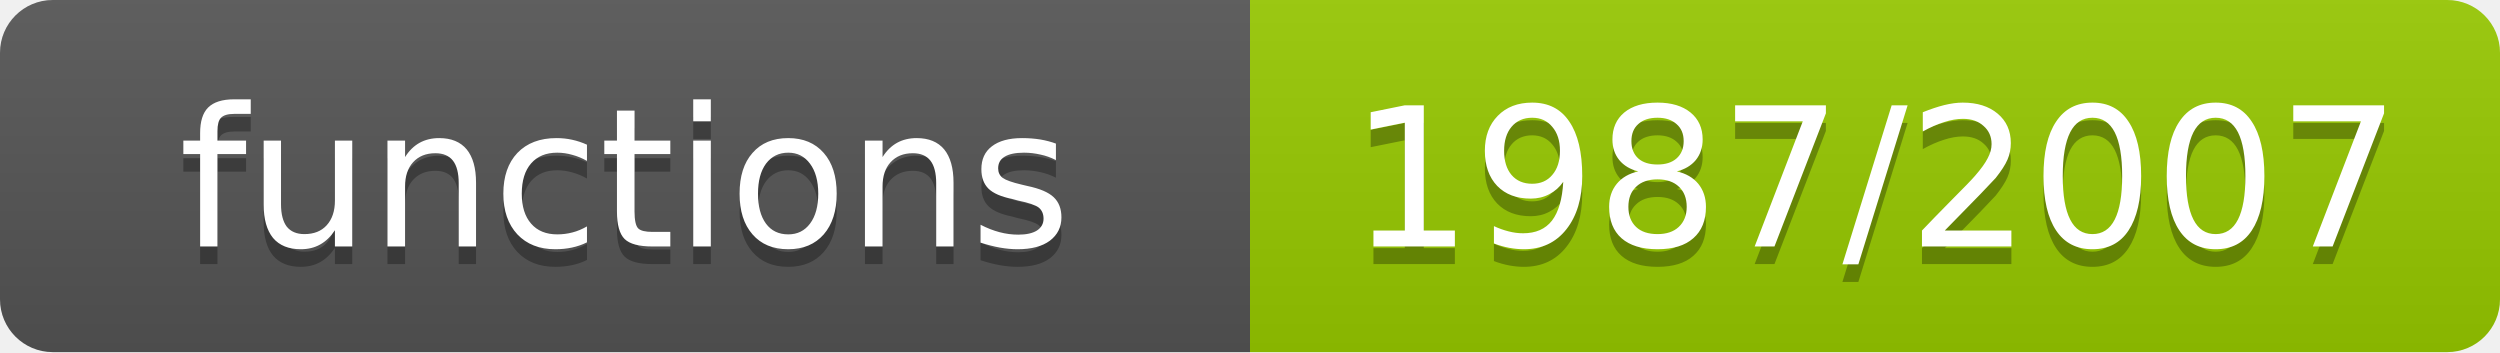
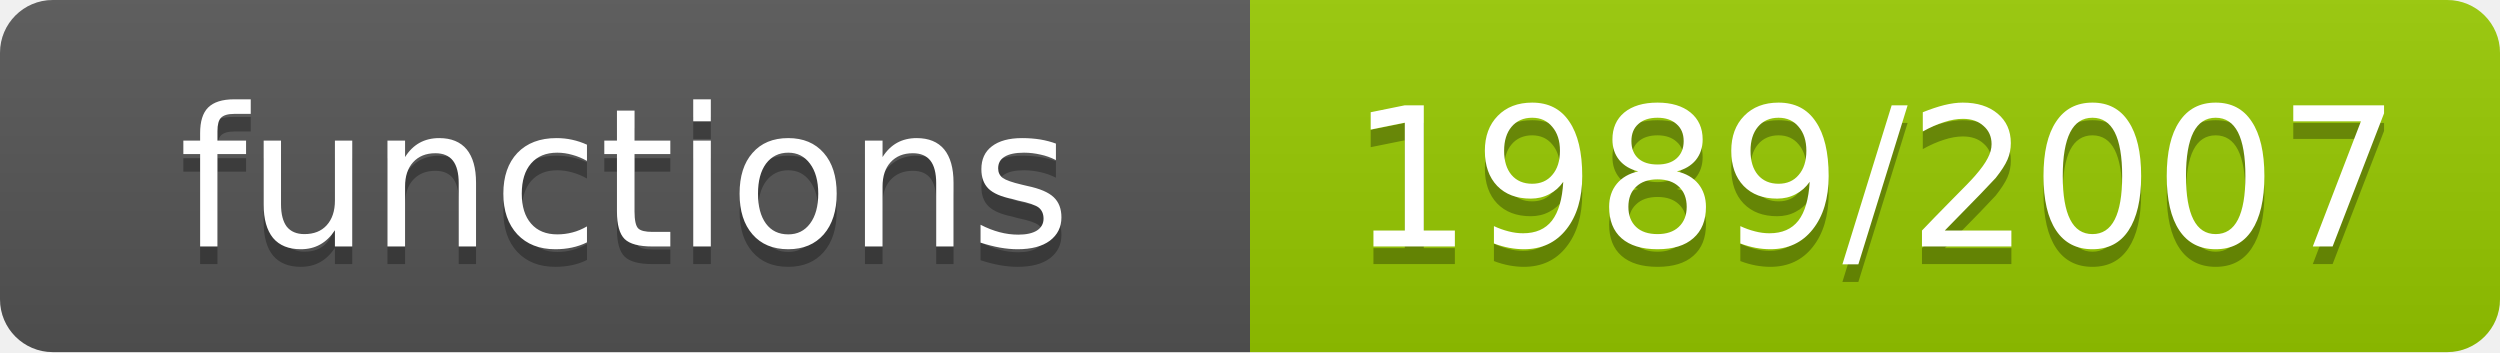
- <svg xmlns="http://www.w3.org/2000/svg" width="142" height="20" role="img" aria-label="functions: 1987/2007">
+ <svg xmlns="http://www.w3.org/2000/svg" width="142" height="20" role="img" aria-label="functions: 1989/2007">
  <linearGradient id="s" x2="0" y2="100%">
    <stop offset="0" stop-color="#bbb" stop-opacity=".1" />
    <stop offset="1" stop-opacity=".1" />
  </linearGradient>
  <clipPath id="r">
    <rect width="142" height="20" rx="3" fill="#fff" />
  </clipPath>
  <g clip-path="url(#r)">
    <rect width="71" height="20" fill="#555" />
    <rect x="71" width="71" height="20" fill="#97ca00" />
    <rect width="142" height="20" fill="url(#s)" />
  </g>
  <g fill="#fff" text-anchor="middle" font-family="Verdana,Geneva,DejaVu Sans,sans-serif" font-size="11">
    <text x="35.5" y="15" fill="#010101" fill-opacity=".3">functions</text>
    <text x="35.5" y="14">functions</text>
-     <text x="106.5" y="15" fill="#010101" fill-opacity=".3">1987/2007</text>
-     <text x="106.5" y="14">1987/2007</text>
+     <text x="106.5" y="15" fill="#010101" fill-opacity=".3">1989/2007</text>
+     <text x="106.5" y="14">1989/2007</text>
  </g>
</svg>
